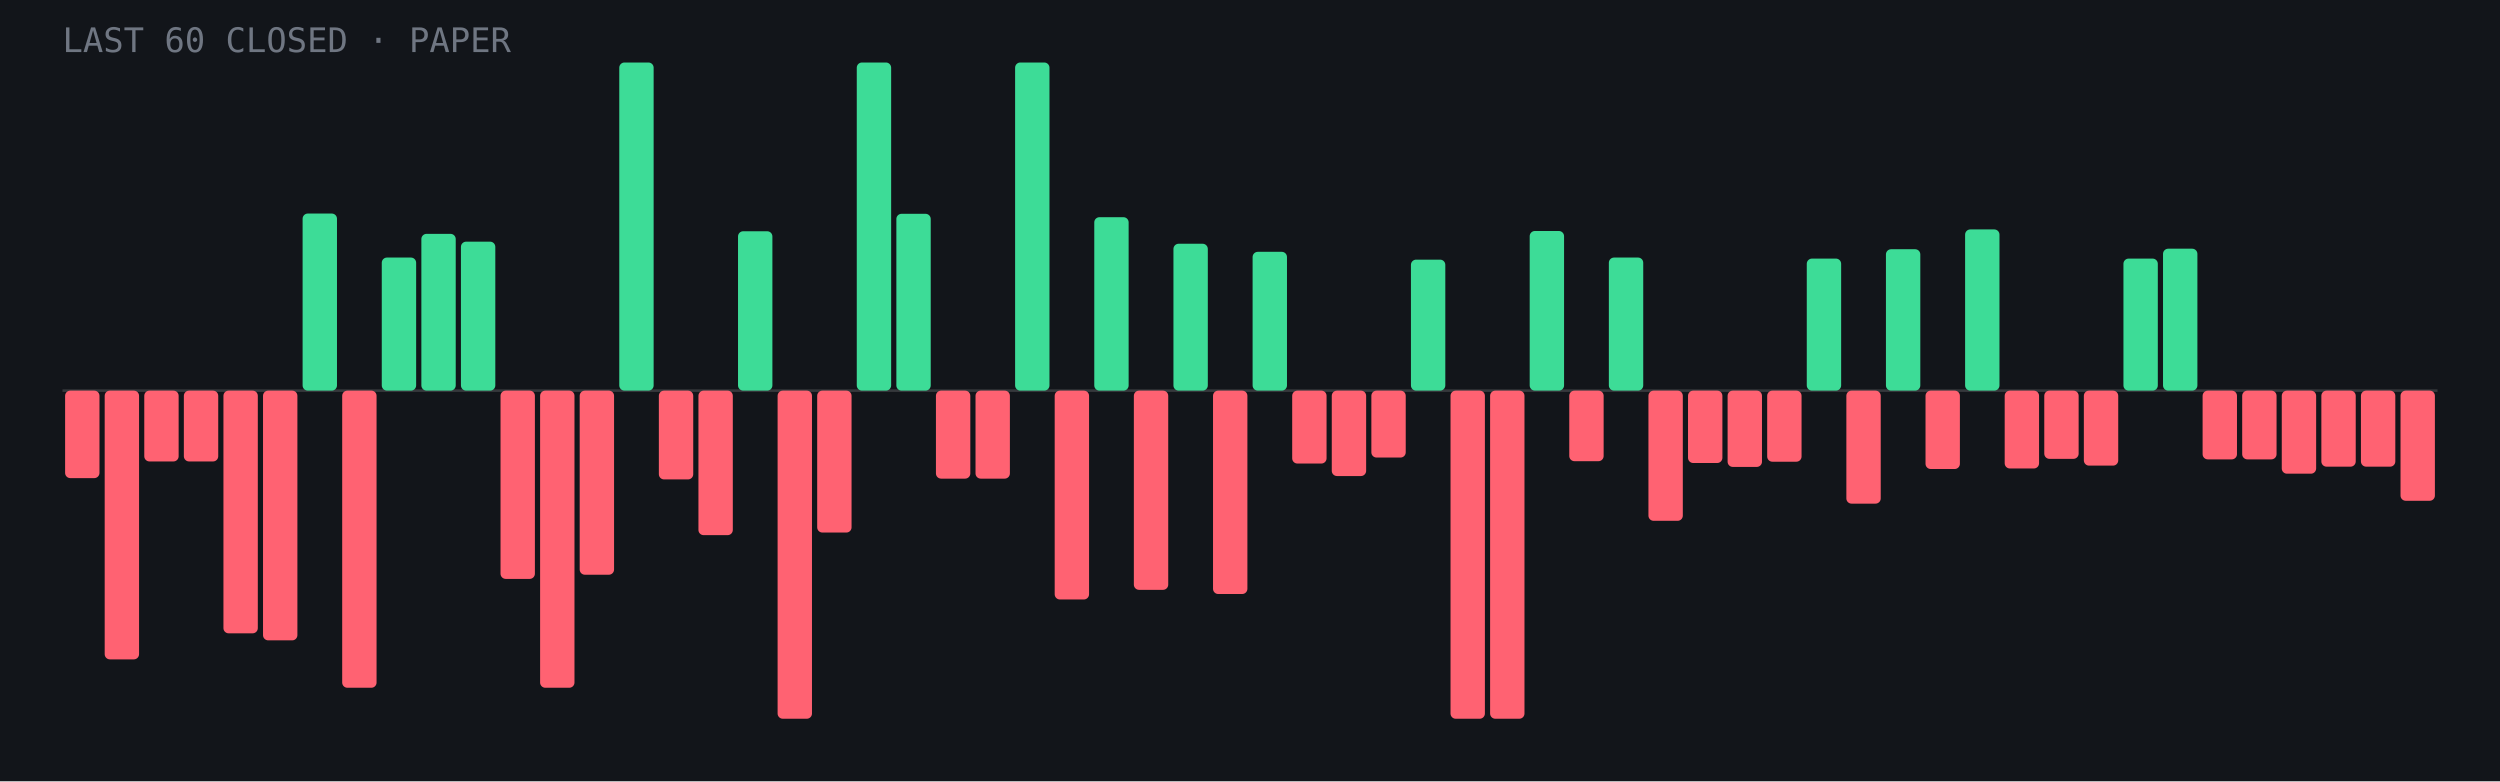
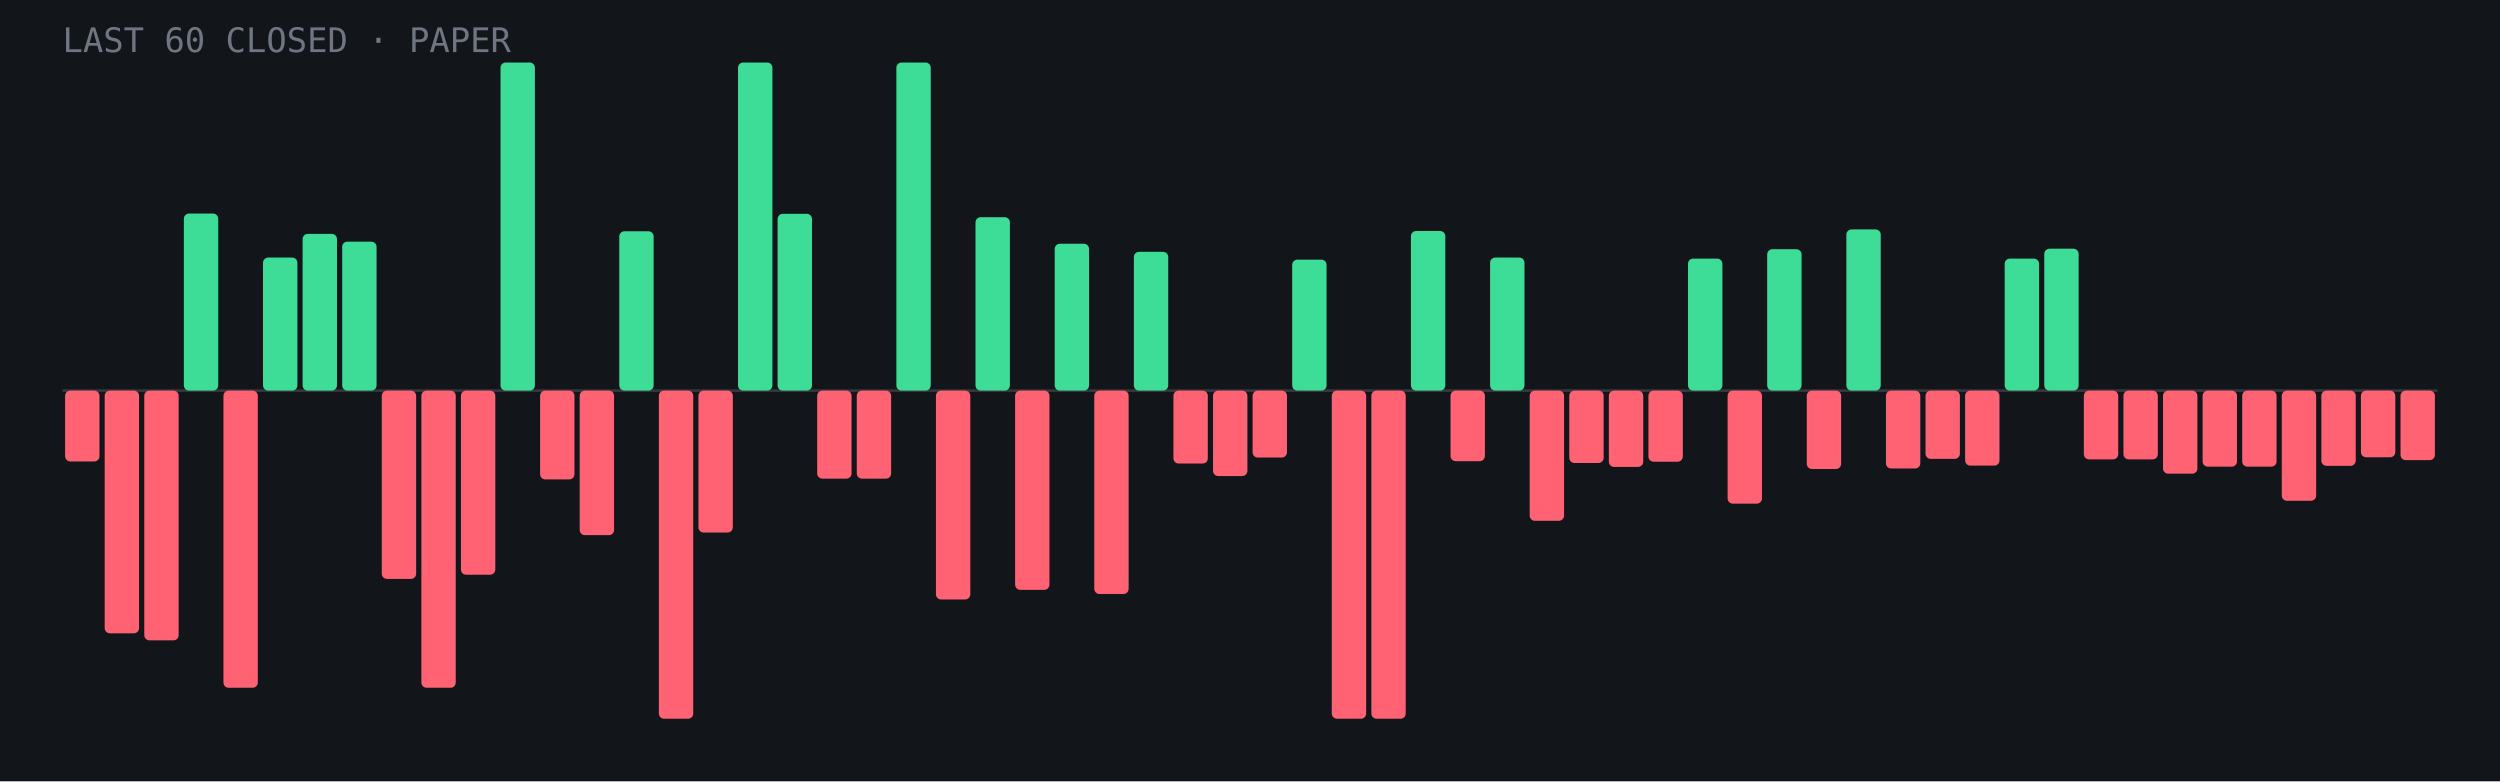
<svg xmlns="http://www.w3.org/2000/svg" viewBox="0 0 960 300" role="img" aria-label="Last 60 closed paper trades: 20 wins, 40 losses">
  <rect width="960" height="300" fill="#12151a" />
  <line x1="24" y1="150.0" x2="936" y2="150.0" stroke="#fff" stroke-opacity=".15" />
-   <rect x="25.0" y="150.0" width="13.2" height="33.6" rx="2" fill="#ff6272" />
-   <rect x="40.2" y="150.0" width="13.2" height="103.2" rx="2" fill="#ff6272" />
-   <rect x="55.4" y="150.0" width="13.2" height="27.2" rx="2" fill="#ff6272" />
-   <rect x="70.6" y="150.0" width="13.2" height="27.2" rx="2" fill="#ff6272" />
-   <rect x="85.8" y="150.0" width="13.2" height="93.2" rx="2" fill="#ff6272" />
-   <rect x="101.0" y="150.0" width="13.2" height="95.9" rx="2" fill="#ff6272" />
-   <rect x="116.2" y="82.0" width="13.2" height="68.0" rx="2" fill="#3ddc97" />
-   <rect x="131.4" y="150.0" width="13.2" height="114.1" rx="2" fill="#ff6272" />
-   <rect x="146.6" y="98.9" width="13.2" height="51.1" rx="2" fill="#3ddc97" />
-   <rect x="161.8" y="89.8" width="13.2" height="60.2" rx="2" fill="#3ddc97" />
-   <rect x="177.0" y="92.8" width="13.2" height="57.2" rx="2" fill="#3ddc97" />
-   <rect x="192.2" y="150.0" width="13.2" height="72.3" rx="2" fill="#ff6272" />
-   <rect x="207.4" y="150.0" width="13.2" height="114.1" rx="2" fill="#ff6272" />
-   <rect x="222.6" y="150.0" width="13.2" height="70.7" rx="2" fill="#ff6272" />
-   <rect x="237.8" y="24.0" width="13.2" height="126.0" rx="2" fill="#3ddc97" />
-   <rect x="253.0" y="150.0" width="13.2" height="34.1" rx="2" fill="#ff6272" />
-   <rect x="268.2" y="150.0" width="13.2" height="55.5" rx="2" fill="#ff6272" />
-   <rect x="283.4" y="88.8" width="13.2" height="61.2" rx="2" fill="#3ddc97" />
-   <rect x="298.6" y="150.0" width="13.2" height="126.0" rx="2" fill="#ff6272" />
-   <rect x="313.8" y="150.0" width="13.2" height="54.5" rx="2" fill="#ff6272" />
-   <rect x="329.0" y="24.0" width="13.2" height="126.0" rx="2" fill="#3ddc97" />
-   <rect x="344.2" y="82.1" width="13.2" height="67.9" rx="2" fill="#3ddc97" />
-   <rect x="359.4" y="150.0" width="13.2" height="33.8" rx="2" fill="#ff6272" />
-   <rect x="374.6" y="150.0" width="13.2" height="33.8" rx="2" fill="#ff6272" />
-   <rect x="389.8" y="24.0" width="13.2" height="126.0" rx="2" fill="#3ddc97" />
-   <rect x="405.0" y="150.0" width="13.2" height="80.2" rx="2" fill="#ff6272" />
-   <rect x="420.2" y="83.4" width="13.2" height="66.6" rx="2" fill="#3ddc97" />
-   <rect x="435.4" y="150.0" width="13.2" height="76.5" rx="2" fill="#ff6272" />
-   <rect x="450.6" y="93.6" width="13.2" height="56.4" rx="2" fill="#3ddc97" />
-   <rect x="465.8" y="150.0" width="13.2" height="78.1" rx="2" fill="#ff6272" />
-   <rect x="481.0" y="96.7" width="13.2" height="53.3" rx="2" fill="#3ddc97" />
-   <rect x="496.2" y="150.0" width="13.2" height="28.0" rx="2" fill="#ff6272" />
-   <rect x="511.4" y="150.0" width="13.2" height="32.8" rx="2" fill="#ff6272" />
-   <rect x="526.6" y="150.0" width="13.2" height="25.7" rx="2" fill="#ff6272" />
-   <rect x="541.8" y="99.7" width="13.2" height="50.3" rx="2" fill="#3ddc97" />
-   <rect x="557.0" y="150.0" width="13.2" height="126.0" rx="2" fill="#ff6272" />
-   <rect x="572.2" y="150.0" width="13.2" height="126.0" rx="2" fill="#ff6272" />
-   <rect x="587.4" y="88.7" width="13.2" height="61.3" rx="2" fill="#3ddc97" />
-   <rect x="602.6" y="150.0" width="13.2" height="27.1" rx="2" fill="#ff6272" />
-   <rect x="617.8" y="98.9" width="13.2" height="51.1" rx="2" fill="#3ddc97" />
-   <rect x="633.0" y="150.0" width="13.2" height="50.0" rx="2" fill="#ff6272" />
-   <rect x="648.2" y="150.0" width="13.2" height="27.8" rx="2" fill="#ff6272" />
-   <rect x="663.4" y="150.0" width="13.2" height="29.3" rx="2" fill="#ff6272" />
-   <rect x="678.6" y="150.0" width="13.2" height="27.3" rx="2" fill="#ff6272" />
-   <rect x="693.8" y="99.3" width="13.2" height="50.7" rx="2" fill="#3ddc97" />
-   <rect x="709.0" y="150.0" width="13.2" height="43.4" rx="2" fill="#ff6272" />
-   <rect x="724.2" y="95.7" width="13.2" height="54.3" rx="2" fill="#3ddc97" />
-   <rect x="739.4" y="150.0" width="13.2" height="30.1" rx="2" fill="#ff6272" />
-   <rect x="754.6" y="88.1" width="13.2" height="61.9" rx="2" fill="#3ddc97" />
-   <rect x="769.8" y="150.0" width="13.2" height="29.9" rx="2" fill="#ff6272" />
-   <rect x="785.0" y="150.0" width="13.2" height="26.2" rx="2" fill="#ff6272" />
-   <rect x="800.2" y="150.0" width="13.2" height="28.8" rx="2" fill="#ff6272" />
-   <rect x="815.4" y="99.3" width="13.2" height="50.7" rx="2" fill="#3ddc97" />
-   <rect x="830.6" y="95.5" width="13.2" height="54.5" rx="2" fill="#3ddc97" />
-   <rect x="845.8" y="150.0" width="13.2" height="26.4" rx="2" fill="#ff6272" />
-   <rect x="861.0" y="150.0" width="13.2" height="26.4" rx="2" fill="#ff6272" />
-   <rect x="876.2" y="150.0" width="13.2" height="31.9" rx="2" fill="#ff6272" />
-   <rect x="891.4" y="150.0" width="13.2" height="29.2" rx="2" fill="#ff6272" />
-   <rect x="906.6" y="150.0" width="13.2" height="29.2" rx="2" fill="#ff6272" />
-   <rect x="921.8" y="150.0" width="13.2" height="42.3" rx="2" fill="#ff6272" />
+   <rect x="25.0" y="150.0" width="13.2" height="27.2" rx="2" fill="#ff6272" />
+   <rect x="40.2" y="150.0" width="13.2" height="93.2" rx="2" fill="#ff6272" />
+   <rect x="55.4" y="150.0" width="13.2" height="95.9" rx="2" fill="#ff6272" />
+   <rect x="70.6" y="82.0" width="13.2" height="68.0" rx="2" fill="#3ddc97" />
+   <rect x="85.8" y="150.0" width="13.2" height="114.1" rx="2" fill="#ff6272" />
+   <rect x="101.0" y="98.9" width="13.2" height="51.1" rx="2" fill="#3ddc97" />
+   <rect x="116.2" y="89.8" width="13.2" height="60.2" rx="2" fill="#3ddc97" />
+   <rect x="131.4" y="92.8" width="13.2" height="57.2" rx="2" fill="#3ddc97" />
+   <rect x="146.6" y="150.0" width="13.2" height="72.3" rx="2" fill="#ff6272" />
+   <rect x="161.8" y="150.0" width="13.2" height="114.1" rx="2" fill="#ff6272" />
+   <rect x="177.0" y="150.0" width="13.2" height="70.7" rx="2" fill="#ff6272" />
+   <rect x="192.2" y="24.0" width="13.2" height="126.0" rx="2" fill="#3ddc97" />
+   <rect x="207.4" y="150.0" width="13.2" height="34.1" rx="2" fill="#ff6272" />
+   <rect x="222.6" y="150.0" width="13.2" height="55.5" rx="2" fill="#ff6272" />
+   <rect x="237.8" y="88.8" width="13.2" height="61.2" rx="2" fill="#3ddc97" />
+   <rect x="253.0" y="150.0" width="13.2" height="126.0" rx="2" fill="#ff6272" />
+   <rect x="268.2" y="150.0" width="13.2" height="54.5" rx="2" fill="#ff6272" />
+   <rect x="283.4" y="24.0" width="13.2" height="126.0" rx="2" fill="#3ddc97" />
+   <rect x="298.6" y="82.1" width="13.2" height="67.9" rx="2" fill="#3ddc97" />
+   <rect x="313.8" y="150.0" width="13.2" height="33.8" rx="2" fill="#ff6272" />
+   <rect x="329.0" y="150.0" width="13.2" height="33.8" rx="2" fill="#ff6272" />
+   <rect x="344.2" y="24.0" width="13.2" height="126.0" rx="2" fill="#3ddc97" />
+   <rect x="359.4" y="150.0" width="13.2" height="80.2" rx="2" fill="#ff6272" />
+   <rect x="374.6" y="83.4" width="13.2" height="66.6" rx="2" fill="#3ddc97" />
+   <rect x="389.8" y="150.0" width="13.2" height="76.5" rx="2" fill="#ff6272" />
+   <rect x="405.0" y="93.6" width="13.2" height="56.4" rx="2" fill="#3ddc97" />
+   <rect x="420.2" y="150.0" width="13.2" height="78.1" rx="2" fill="#ff6272" />
+   <rect x="435.4" y="96.7" width="13.2" height="53.3" rx="2" fill="#3ddc97" />
+   <rect x="450.6" y="150.0" width="13.2" height="28.0" rx="2" fill="#ff6272" />
+   <rect x="465.8" y="150.0" width="13.2" height="32.8" rx="2" fill="#ff6272" />
+   <rect x="481.0" y="150.0" width="13.2" height="25.7" rx="2" fill="#ff6272" />
+   <rect x="496.2" y="99.7" width="13.2" height="50.3" rx="2" fill="#3ddc97" />
+   <rect x="511.4" y="150.0" width="13.2" height="126.0" rx="2" fill="#ff6272" />
+   <rect x="526.6" y="150.0" width="13.2" height="126.0" rx="2" fill="#ff6272" />
+   <rect x="541.8" y="88.7" width="13.2" height="61.3" rx="2" fill="#3ddc97" />
+   <rect x="557.0" y="150.0" width="13.2" height="27.1" rx="2" fill="#ff6272" />
+   <rect x="572.2" y="98.9" width="13.2" height="51.1" rx="2" fill="#3ddc97" />
+   <rect x="587.4" y="150.0" width="13.2" height="50.0" rx="2" fill="#ff6272" />
+   <rect x="602.6" y="150.0" width="13.2" height="27.8" rx="2" fill="#ff6272" />
+   <rect x="617.8" y="150.0" width="13.2" height="29.3" rx="2" fill="#ff6272" />
+   <rect x="633.0" y="150.0" width="13.2" height="27.3" rx="2" fill="#ff6272" />
+   <rect x="648.2" y="99.3" width="13.2" height="50.7" rx="2" fill="#3ddc97" />
+   <rect x="663.4" y="150.0" width="13.2" height="43.4" rx="2" fill="#ff6272" />
+   <rect x="678.6" y="95.7" width="13.2" height="54.3" rx="2" fill="#3ddc97" />
+   <rect x="693.8" y="150.0" width="13.2" height="30.1" rx="2" fill="#ff6272" />
+   <rect x="709.0" y="88.1" width="13.2" height="61.9" rx="2" fill="#3ddc97" />
+   <rect x="724.2" y="150.0" width="13.2" height="29.9" rx="2" fill="#ff6272" />
+   <rect x="739.4" y="150.0" width="13.2" height="26.2" rx="2" fill="#ff6272" />
+   <rect x="754.6" y="150.0" width="13.2" height="28.8" rx="2" fill="#ff6272" />
+   <rect x="769.8" y="99.3" width="13.2" height="50.7" rx="2" fill="#3ddc97" />
+   <rect x="785.0" y="95.5" width="13.2" height="54.5" rx="2" fill="#3ddc97" />
+   <rect x="800.2" y="150.0" width="13.2" height="26.4" rx="2" fill="#ff6272" />
+   <rect x="815.4" y="150.0" width="13.2" height="26.4" rx="2" fill="#ff6272" />
+   <rect x="830.6" y="150.0" width="13.2" height="31.9" rx="2" fill="#ff6272" />
+   <rect x="845.8" y="150.0" width="13.2" height="29.2" rx="2" fill="#ff6272" />
+   <rect x="861.0" y="150.0" width="13.2" height="29.2" rx="2" fill="#ff6272" />
+   <rect x="876.2" y="150.0" width="13.2" height="42.3" rx="2" fill="#ff6272" />
+   <rect x="891.4" y="150.0" width="13.2" height="28.9" rx="2" fill="#ff6272" />
+   <rect x="906.6" y="150.0" width="13.2" height="25.6" rx="2" fill="#ff6272" />
+   <rect x="921.8" y="150.0" width="13.2" height="26.7" rx="2" fill="#ff6272" />
  <text x="24" y="20" font-family="JetBrains Mono,monospace" font-size="13" fill="#6f7682">LAST 60 CLOSED · PAPER</text>
</svg>
